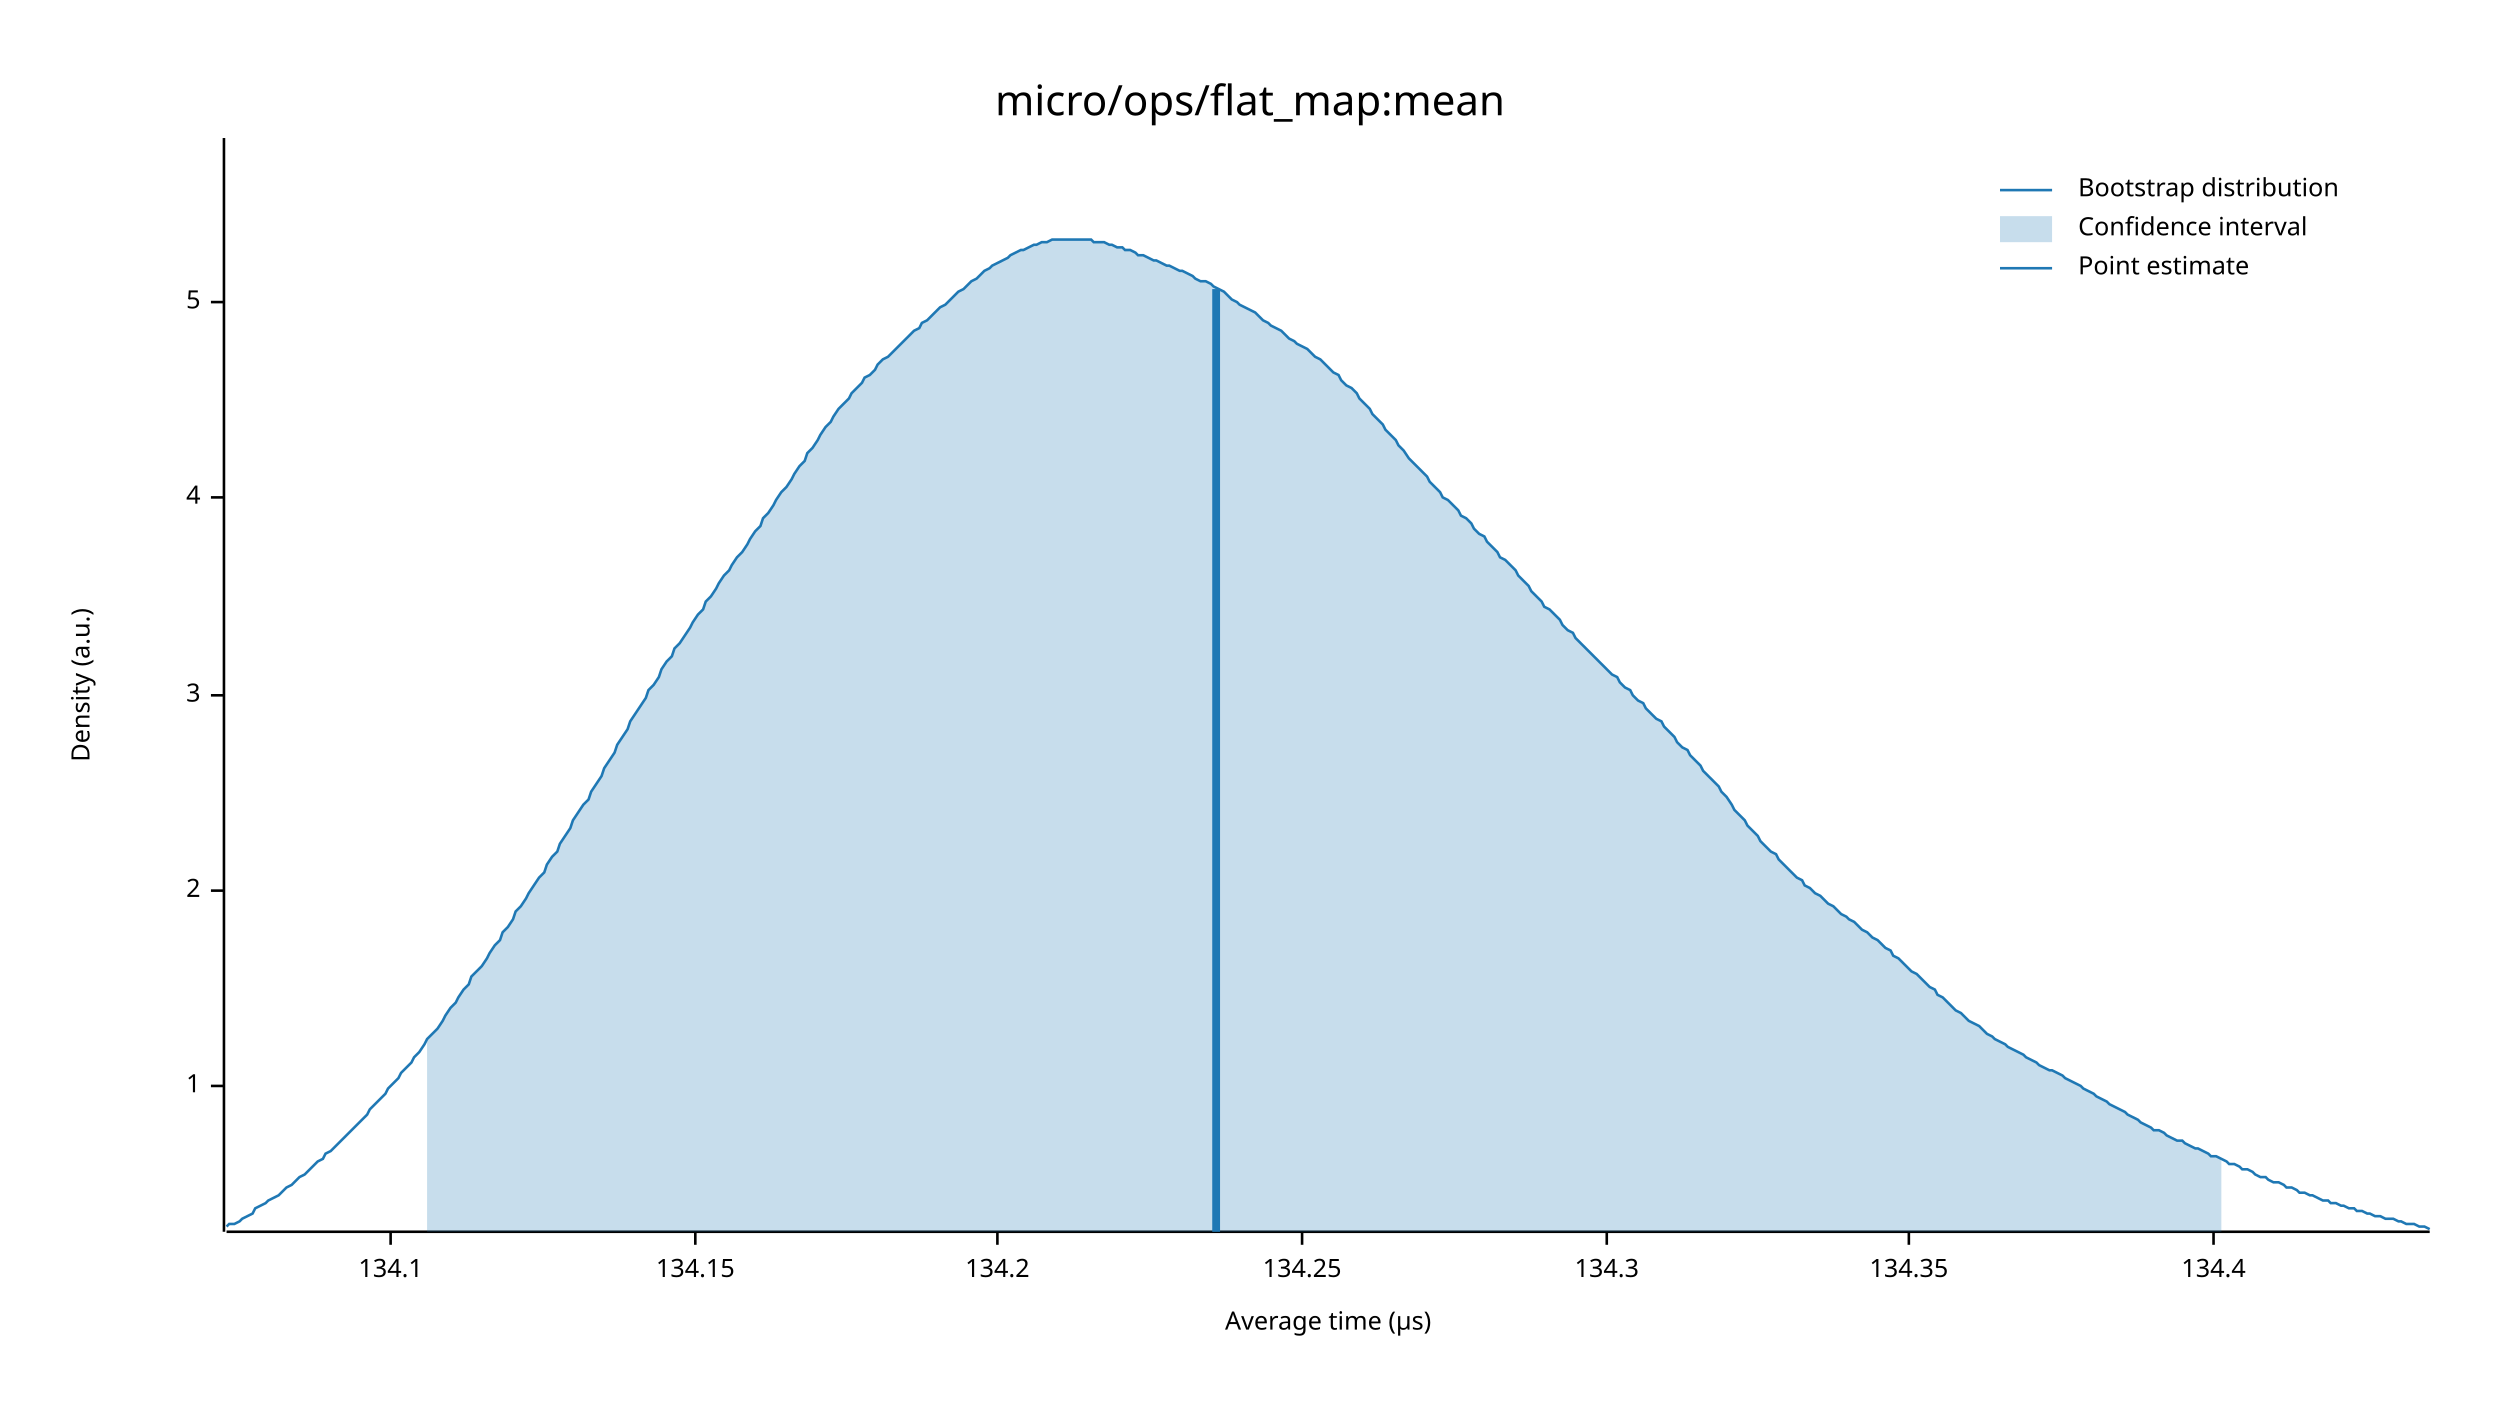
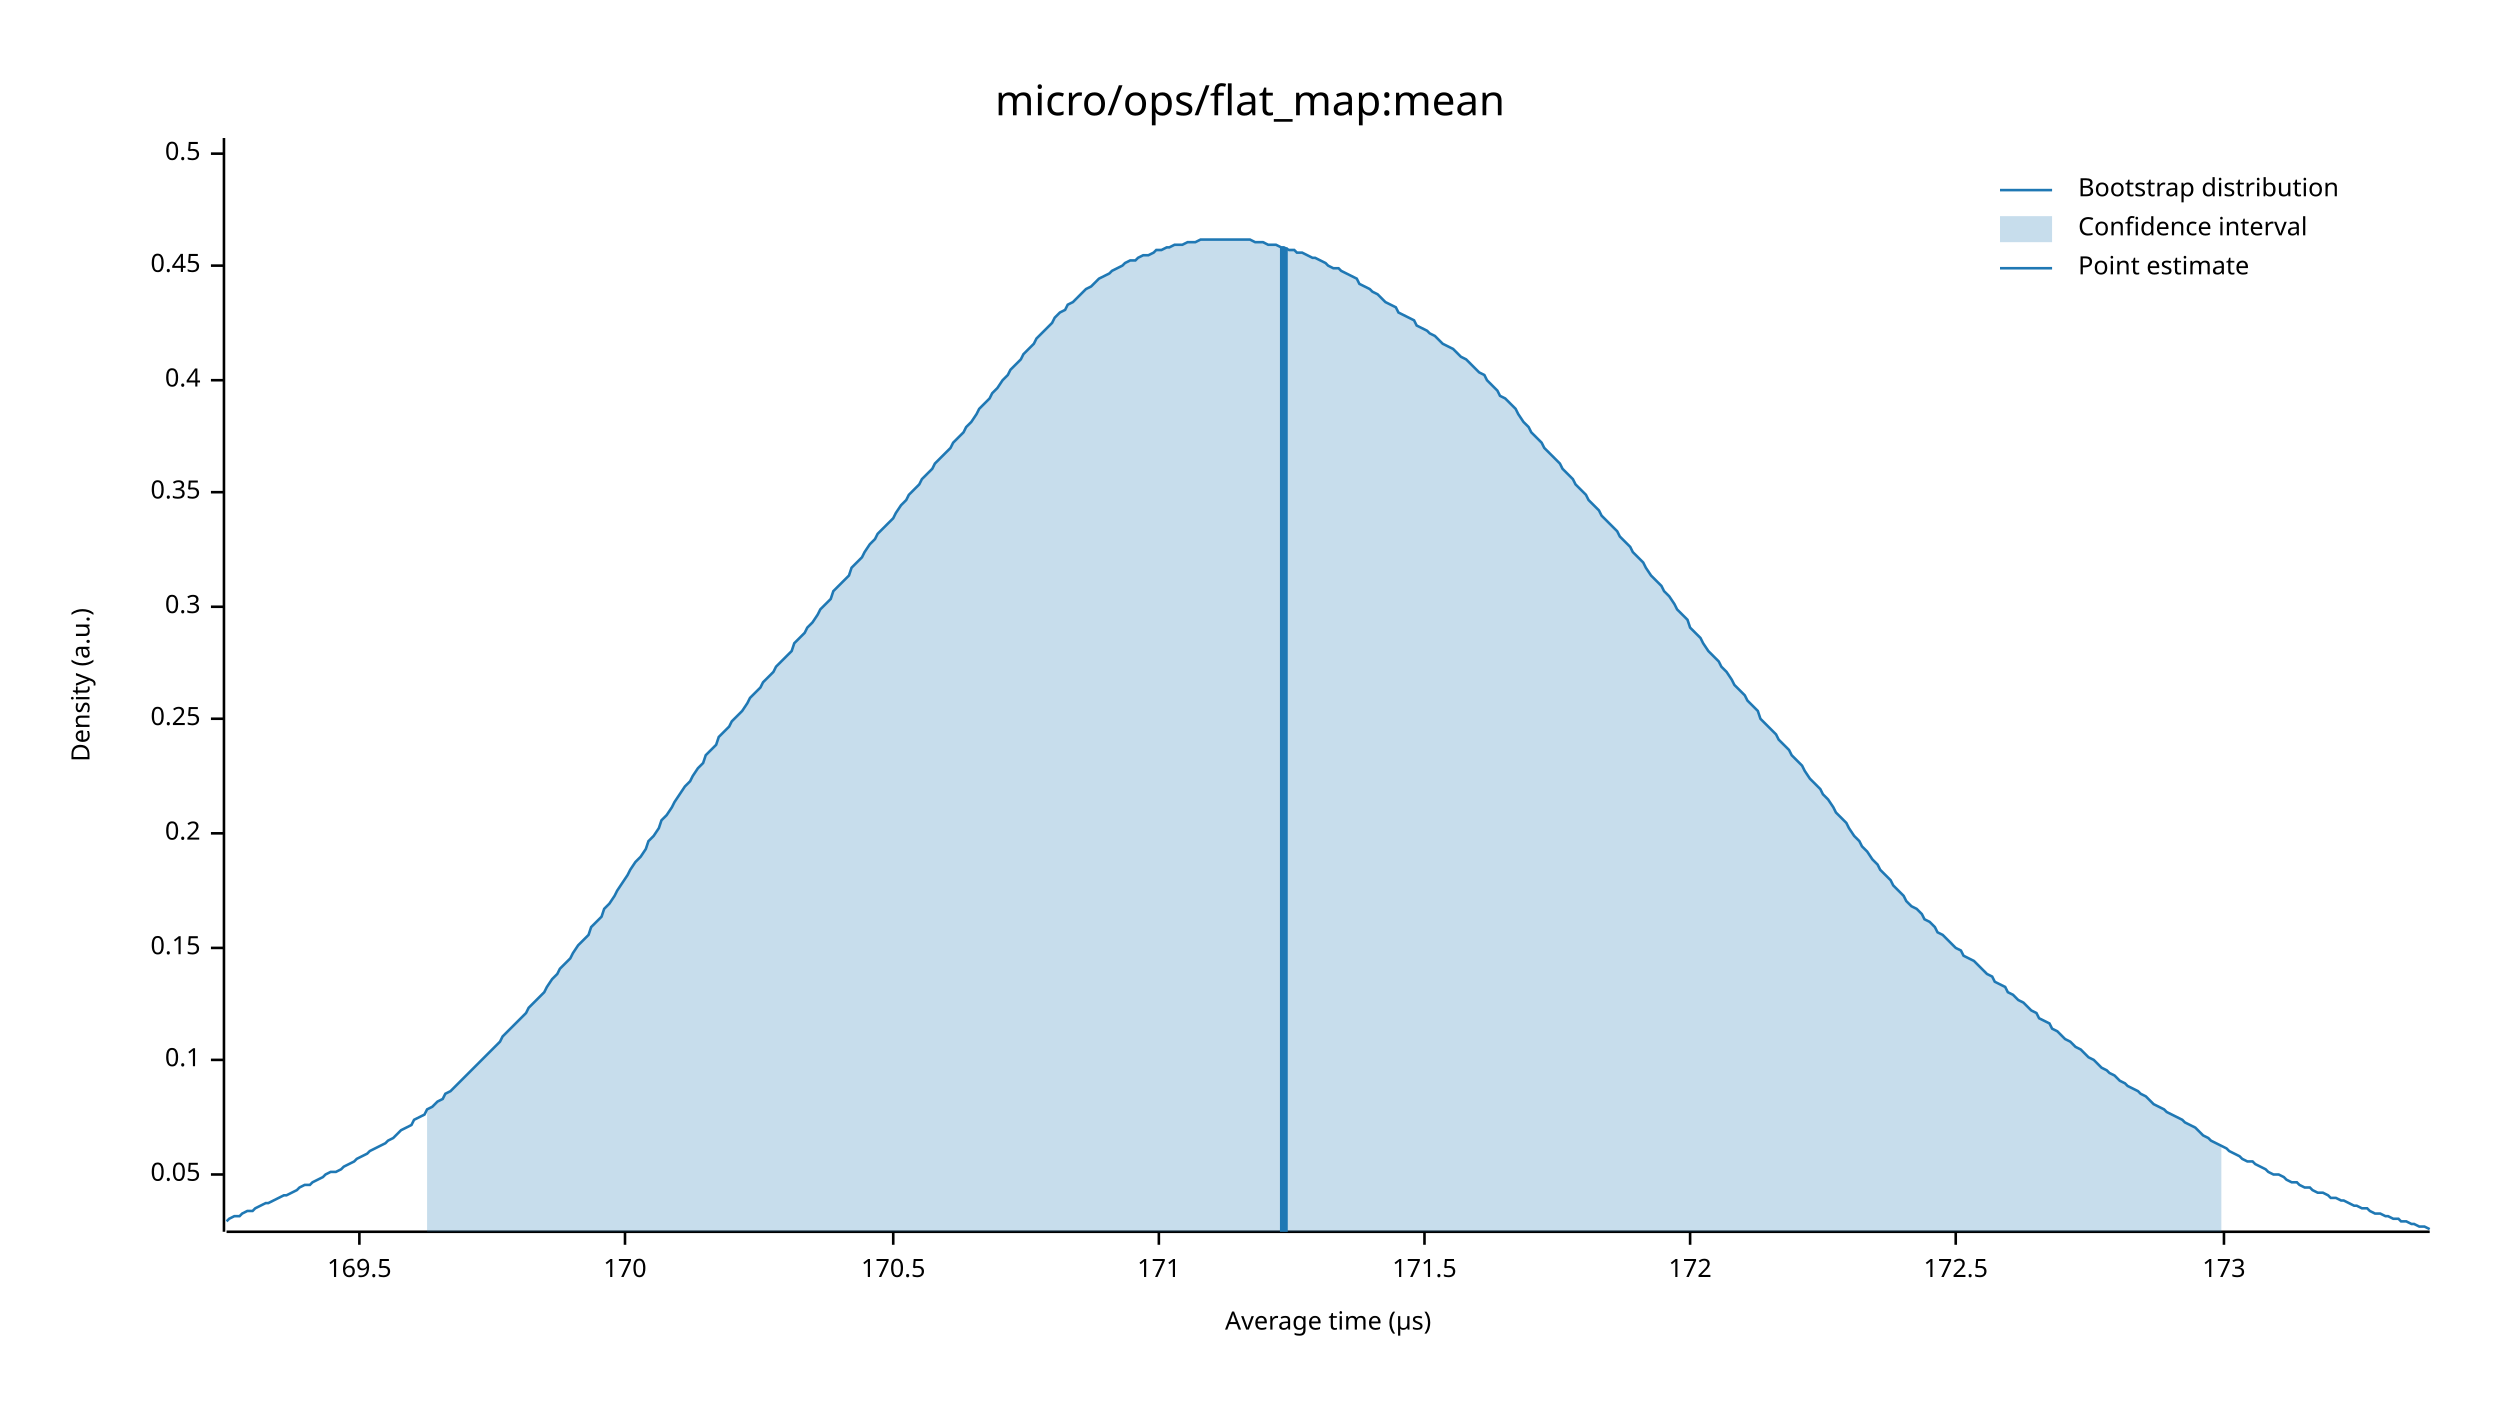
<svg xmlns="http://www.w3.org/2000/svg" width="960" height="540" viewBox="0 0 960 540">
  <text x="480" y="32" dy="0.76em" text-anchor="middle" font-family="sans-serif" font-size="16.129" opacity="1" fill="#000000">
micro/ops/flat_map:mean
</text>
  <text x="27" y="263" dy="0.76em" text-anchor="middle" font-family="sans-serif" font-size="9.677" opacity="1" fill="#000000" transform="rotate(270, 27, 263)">
Density (a.u.)
</text>
  <text x="510" y="513" dy="-0.5ex" text-anchor="middle" font-family="sans-serif" font-size="9.677" opacity="1" fill="#000000">
Average time (µs)
</text>
  <polyline fill="none" opacity="1" stroke="#000000" stroke-width="1" points="86,53 86,473 " />
-   <text x="77" y="417" dy="0.5ex" text-anchor="end" font-family="sans-serif" font-size="9.677" opacity="1" fill="#000000">
- 1
+   <text x="77" y="451" dy="0.5ex" text-anchor="end" font-family="sans-serif" font-size="9.677" opacity="1" fill="#000000">
+ 0.05
</text>
-   <polyline fill="none" opacity="1" stroke="#000000" stroke-width="1" points="81,417 86,417 " />
-   <text x="77" y="342" dy="0.5ex" text-anchor="end" font-family="sans-serif" font-size="9.677" opacity="1" fill="#000000">
- 2
+   <polyline fill="none" opacity="1" stroke="#000000" stroke-width="1" points="81,451 86,451 " />
+   <text x="77" y="407" dy="0.5ex" text-anchor="end" font-family="sans-serif" font-size="9.677" opacity="1" fill="#000000">
+ 0.1
</text>
-   <polyline fill="none" opacity="1" stroke="#000000" stroke-width="1" points="81,342 86,342 " />
-   <text x="77" y="267" dy="0.5ex" text-anchor="end" font-family="sans-serif" font-size="9.677" opacity="1" fill="#000000">
- 3
+   <polyline fill="none" opacity="1" stroke="#000000" stroke-width="1" points="81,407 86,407 " />
+   <text x="77" y="364" dy="0.5ex" text-anchor="end" font-family="sans-serif" font-size="9.677" opacity="1" fill="#000000">
+ 0.15
</text>
-   <polyline fill="none" opacity="1" stroke="#000000" stroke-width="1" points="81,267 86,267 " />
-   <text x="77" y="191" dy="0.5ex" text-anchor="end" font-family="sans-serif" font-size="9.677" opacity="1" fill="#000000">
- 4
+   <polyline fill="none" opacity="1" stroke="#000000" stroke-width="1" points="81,364 86,364 " />
+   <text x="77" y="320" dy="0.5ex" text-anchor="end" font-family="sans-serif" font-size="9.677" opacity="1" fill="#000000">
+ 0.2
</text>
-   <polyline fill="none" opacity="1" stroke="#000000" stroke-width="1" points="81,191 86,191 " />
-   <text x="77" y="116" dy="0.5ex" text-anchor="end" font-family="sans-serif" font-size="9.677" opacity="1" fill="#000000">
- 5
+   <polyline fill="none" opacity="1" stroke="#000000" stroke-width="1" points="81,320 86,320 " />
+   <text x="77" y="276" dy="0.5ex" text-anchor="end" font-family="sans-serif" font-size="9.677" opacity="1" fill="#000000">
+ 0.25
</text>
-   <polyline fill="none" opacity="1" stroke="#000000" stroke-width="1" points="81,116 86,116 " />
+   <polyline fill="none" opacity="1" stroke="#000000" stroke-width="1" points="81,276 86,276 " />
+   <text x="77" y="233" dy="0.5ex" text-anchor="end" font-family="sans-serif" font-size="9.677" opacity="1" fill="#000000">
+ 0.3
+ </text>
+   <polyline fill="none" opacity="1" stroke="#000000" stroke-width="1" points="81,233 86,233 " />
+   <text x="77" y="189" dy="0.5ex" text-anchor="end" font-family="sans-serif" font-size="9.677" opacity="1" fill="#000000">
+ 0.35
+ </text>
+   <polyline fill="none" opacity="1" stroke="#000000" stroke-width="1" points="81,189 86,189 " />
+   <text x="77" y="146" dy="0.5ex" text-anchor="end" font-family="sans-serif" font-size="9.677" opacity="1" fill="#000000">
+ 0.4
+ </text>
+   <polyline fill="none" opacity="1" stroke="#000000" stroke-width="1" points="81,146 86,146 " />
+   <text x="77" y="102" dy="0.5ex" text-anchor="end" font-family="sans-serif" font-size="9.677" opacity="1" fill="#000000">
+ 0.45
+ </text>
+   <polyline fill="none" opacity="1" stroke="#000000" stroke-width="1" points="81,102 86,102 " />
+   <text x="77" y="59" dy="0.5ex" text-anchor="end" font-family="sans-serif" font-size="9.677" opacity="1" fill="#000000">
+ 0.5
+ </text>
+   <polyline fill="none" opacity="1" stroke="#000000" stroke-width="1" points="81,59 86,59 " />
  <polyline fill="none" opacity="1" stroke="#000000" stroke-width="1" points="87,473 933,473 " />
-   <text x="150" y="483" dy="0.76em" text-anchor="middle" font-family="sans-serif" font-size="9.677" opacity="1" fill="#000000">
- 134.1
+   <text x="138" y="483" dy="0.76em" text-anchor="middle" font-family="sans-serif" font-size="9.677" opacity="1" fill="#000000">
+ 169.5
</text>
-   <polyline fill="none" opacity="1" stroke="#000000" stroke-width="1" points="150,473 150,478 " />
-   <text x="267" y="483" dy="0.76em" text-anchor="middle" font-family="sans-serif" font-size="9.677" opacity="1" fill="#000000">
- 134.15
+   <polyline fill="none" opacity="1" stroke="#000000" stroke-width="1" points="138,473 138,478 " />
+   <text x="240" y="483" dy="0.76em" text-anchor="middle" font-family="sans-serif" font-size="9.677" opacity="1" fill="#000000">
+ 170
</text>
-   <polyline fill="none" opacity="1" stroke="#000000" stroke-width="1" points="267,473 267,478 " />
-   <text x="383" y="483" dy="0.76em" text-anchor="middle" font-family="sans-serif" font-size="9.677" opacity="1" fill="#000000">
- 134.2
+   <polyline fill="none" opacity="1" stroke="#000000" stroke-width="1" points="240,473 240,478 " />
+   <text x="343" y="483" dy="0.76em" text-anchor="middle" font-family="sans-serif" font-size="9.677" opacity="1" fill="#000000">
+ 170.5
</text>
-   <polyline fill="none" opacity="1" stroke="#000000" stroke-width="1" points="383,473 383,478 " />
-   <text x="500" y="483" dy="0.76em" text-anchor="middle" font-family="sans-serif" font-size="9.677" opacity="1" fill="#000000">
- 134.25
+   <polyline fill="none" opacity="1" stroke="#000000" stroke-width="1" points="343,473 343,478 " />
+   <text x="445" y="483" dy="0.76em" text-anchor="middle" font-family="sans-serif" font-size="9.677" opacity="1" fill="#000000">
+ 171
</text>
-   <polyline fill="none" opacity="1" stroke="#000000" stroke-width="1" points="500,473 500,478 " />
-   <text x="617" y="483" dy="0.76em" text-anchor="middle" font-family="sans-serif" font-size="9.677" opacity="1" fill="#000000">
- 134.3
+   <polyline fill="none" opacity="1" stroke="#000000" stroke-width="1" points="445,473 445,478 " />
+   <text x="547" y="483" dy="0.76em" text-anchor="middle" font-family="sans-serif" font-size="9.677" opacity="1" fill="#000000">
+ 171.5
</text>
-   <polyline fill="none" opacity="1" stroke="#000000" stroke-width="1" points="617,473 617,478 " />
-   <text x="733" y="483" dy="0.76em" text-anchor="middle" font-family="sans-serif" font-size="9.677" opacity="1" fill="#000000">
- 134.35
+   <polyline fill="none" opacity="1" stroke="#000000" stroke-width="1" points="547,473 547,478 " />
+   <text x="649" y="483" dy="0.76em" text-anchor="middle" font-family="sans-serif" font-size="9.677" opacity="1" fill="#000000">
+ 172
</text>
-   <polyline fill="none" opacity="1" stroke="#000000" stroke-width="1" points="733,473 733,478 " />
-   <text x="850" y="483" dy="0.76em" text-anchor="middle" font-family="sans-serif" font-size="9.677" opacity="1" fill="#000000">
- 134.4
+   <polyline fill="none" opacity="1" stroke="#000000" stroke-width="1" points="649,473 649,478 " />
+   <text x="751" y="483" dy="0.76em" text-anchor="middle" font-family="sans-serif" font-size="9.677" opacity="1" fill="#000000">
+ 172.5
</text>
-   <polyline fill="none" opacity="1" stroke="#000000" stroke-width="1" points="850,473 850,478 " />
-   <polyline fill="none" opacity="1" stroke="#1F78B4" stroke-width="1" points="87,471 88,470 90,470 92,469 93,468 95,467 97,466 98,464 100,463 102,462 103,461 105,460 107,459 109,457 110,456 112,455 114,453 115,452 117,451 119,449 120,448 122,446 124,445 125,443 127,442 129,440 131,438 132,437 134,435 136,433 137,432 139,430 141,428 142,426 144,424 146,422 148,420 149,418 151,416 153,414 154,412 156,410 158,408 159,406 161,404 163,401 164,399 166,397 168,395 170,392 171,390 173,387 175,385 176,383 178,380 180,378 181,375 183,373 185,371 187,368 188,366 190,363 192,361 193,358 195,356 197,353 198,350 200,348 202,345 203,343 205,340 207,337 209,335 210,332 212,329 214,327 215,324 217,321 219,318 220,315 222,312 224,309 226,307 227,304 229,301 231,298 232,295 234,292 236,289 237,286 239,283 241,280 242,277 244,274 246,271 248,268 249,265 251,263 253,260 254,257 256,254 258,252 259,249 261,247 263,244 265,241 266,239 268,236 270,234 271,231 273,229 275,226 276,224 278,221 280,219 281,217 283,214 285,212 287,209 288,207 290,204 292,202 293,199 295,197 297,194 298,192 300,189 302,187 304,184 305,182 307,179 309,177 310,174 312,172 314,169 315,167 317,164 319,162 320,160 322,157 324,155 326,153 327,151 329,149 331,147 332,145 334,144 336,142 337,140 339,138 341,137 343,135 344,134 346,132 348,130 349,129 351,127 353,126 354,124 356,123 358,121 359,120 361,118 363,117 365,115 366,114 368,112 370,111 371,110 373,108 375,107 376,106 378,104 380,103 381,102 383,101 385,100 387,99 388,98 390,97 392,96 393,96 395,95 397,94 398,94 400,93 402,93 404,92 405,92 407,92 409,92 410,92 412,92 414,92 415,92 417,92 419,92 420,93 422,93 424,93 426,94 427,94 429,95 431,95 432,96 434,96 436,97 437,98 439,98 441,99 443,100 444,100 446,101 448,102 449,102 451,103 453,104 454,104 456,105 458,106 459,107 461,108 463,108 465,109 466,110 468,111 470,112 471,113 473,115 475,116 476,117 478,118 480,119 482,120 483,121 485,123 487,124 488,125 490,126 492,127 493,128 495,130 497,131 498,132 500,133 502,134 504,136 505,137 507,138 509,140 510,141 512,143 514,144 515,146 517,148 519,149 521,151 522,153 524,155 526,157 527,159 529,161 531,163 532,165 534,167 536,169 537,171 539,173 541,176 543,178 544,179 546,181 548,183 549,185 551,187 553,189 554,191 556,192 558,194 560,196 561,198 563,199 565,201 566,203 568,205 570,206 571,208 573,210 575,212 576,214 578,215 580,217 582,219 583,221 585,223 587,225 588,227 590,229 592,231 593,233 595,234 597,236 599,238 600,240 602,242 604,243 605,245 607,247 609,249 610,250 612,252 614,254 615,255 617,257 619,259 621,260 622,262 624,264 626,265 627,267 629,269 631,270 632,272 634,274 636,276 638,277 639,279 641,281 643,283 644,285 646,287 648,288 649,290 651,292 653,294 654,296 656,298 658,300 660,302 661,304 663,306 665,309 666,311 668,313 670,315 671,317 673,319 675,321 676,323 678,325 680,327 682,328 683,330 685,332 687,334 688,335 690,337 692,338 693,340 695,341 697,343 699,344 700,345 702,347 704,348 705,349 707,351 709,352 710,353 712,354 714,356 715,357 717,358 719,360 721,361 722,362 724,364 726,365 727,367 729,368 731,370 732,371 734,373 736,374 738,376 739,377 741,379 743,380 744,382 746,383 748,385 749,386 751,388 753,389 754,390 756,392 758,393 760,394 761,395 763,397 765,398 766,399 768,400 770,401 771,402 773,403 775,404 777,405 778,406 780,407 782,408 783,409 785,410 787,411 788,411 790,412 792,413 793,414 795,415 797,416 799,417 800,418 802,419 804,420 805,421 807,422 809,423 810,424 812,425 814,426 816,427 817,428 819,429 821,430 822,431 824,432 826,433 827,434 829,434 831,435 832,436 834,437 836,438 838,438 839,439 841,440 843,441 844,441 846,442 848,443 849,444 851,444 853,445 855,446 856,447 858,447 860,448 861,449 863,449 865,450 866,451 868,452 870,452 871,453 873,454 875,454 877,455 878,456 880,456 882,457 883,458 885,458 887,459 888,459 890,460 892,461 894,461 895,462 897,462 899,463 900,463 902,464 904,464 905,465 907,465 909,466 910,466 912,467 914,467 916,468 917,468 919,468 921,469 922,469 924,470 926,470 927,470 929,471 931,471 933,472 " />
-   <polygon opacity="0.25" fill="#1F78B4" points="164,399 166,397 168,395 170,392 171,390 173,387 175,385 176,383 178,380 180,378 181,375 183,373 185,371 187,368 188,366 190,363 192,361 193,358 195,356 197,353 198,350 200,348 202,345 203,343 205,340 207,337 209,335 210,332 212,329 214,327 215,324 217,321 219,318 220,315 222,312 224,309 226,307 227,304 229,301 231,298 232,295 234,292 236,289 237,286 239,283 241,280 242,277 244,274 246,271 248,268 249,265 251,263 253,260 254,257 256,254 258,252 259,249 261,247 263,244 265,241 266,239 268,236 270,234 271,231 273,229 275,226 276,224 278,221 280,219 281,217 283,214 285,212 287,209 288,207 290,204 292,202 293,199 295,197 297,194 298,192 300,189 302,187 304,184 305,182 307,179 309,177 310,174 312,172 314,169 315,167 317,164 319,162 320,160 322,157 324,155 326,153 327,151 329,149 331,147 332,145 334,144 336,142 337,140 339,138 341,137 343,135 344,134 346,132 348,130 349,129 351,127 353,126 354,124 356,123 358,121 359,120 361,118 363,117 365,115 366,114 368,112 370,111 371,110 373,108 375,107 376,106 378,104 380,103 381,102 383,101 385,100 387,99 388,98 390,97 392,96 393,96 395,95 397,94 398,94 400,93 402,93 404,92 405,92 407,92 409,92 410,92 412,92 414,92 415,92 417,92 419,92 420,93 422,93 424,93 426,94 427,94 429,95 431,95 432,96 434,96 436,97 437,98 439,98 441,99 443,100 444,100 446,101 448,102 449,102 451,103 453,104 454,104 456,105 458,106 459,107 461,108 463,108 465,109 466,110 468,111 470,112 471,113 473,115 475,116 476,117 478,118 480,119 482,120 483,121 485,123 487,124 488,125 490,126 492,127 493,128 495,130 497,131 498,132 500,133 502,134 504,136 505,137 507,138 509,140 510,141 512,143 514,144 515,146 517,148 519,149 521,151 522,153 524,155 526,157 527,159 529,161 531,163 532,165 534,167 536,169 537,171 539,173 541,176 543,178 544,179 546,181 548,183 549,185 551,187 553,189 554,191 556,192 558,194 560,196 561,198 563,199 565,201 566,203 568,205 570,206 571,208 573,210 575,212 576,214 578,215 580,217 582,219 583,221 585,223 587,225 588,227 590,229 592,231 593,233 595,234 597,236 599,238 600,240 602,242 604,243 605,245 607,247 609,249 610,250 612,252 614,254 615,255 617,257 619,259 621,260 622,262 624,264 626,265 627,267 629,269 631,270 632,272 634,274 636,276 638,277 639,279 641,281 643,283 644,285 646,287 648,288 649,290 651,292 653,294 654,296 656,298 658,300 660,302 661,304 663,306 665,309 666,311 668,313 670,315 671,317 673,319 675,321 676,323 678,325 680,327 682,328 683,330 685,332 687,334 688,335 690,337 692,338 693,340 695,341 697,343 699,344 700,345 702,347 704,348 705,349 707,351 709,352 710,353 712,354 714,356 715,357 717,358 719,360 721,361 722,362 724,364 726,365 727,367 729,368 731,370 732,371 734,373 736,374 738,376 739,377 741,379 743,380 744,382 746,383 748,385 749,386 751,388 753,389 754,390 756,392 758,393 760,394 761,395 763,397 765,398 766,399 768,400 770,401 771,402 773,403 775,404 777,405 778,406 780,407 782,408 783,409 785,410 787,411 788,411 790,412 792,413 793,414 795,415 797,416 799,417 800,418 802,419 804,420 805,421 807,422 809,423 810,424 812,425 814,426 816,427 817,428 819,429 821,430 822,431 824,432 826,433 827,434 829,434 831,435 832,436 834,437 836,438 838,438 839,439 841,440 843,441 844,441 846,442 848,443 849,444 851,444 853,445 853,473 164,473 " />
-   <polyline fill="none" opacity="1" stroke="#1F78B4" stroke-width="3" points="467,473 467,111 " />
+   <polyline fill="none" opacity="1" stroke="#000000" stroke-width="1" points="751,473 751,478 " />
+   <text x="854" y="483" dy="0.76em" text-anchor="middle" font-family="sans-serif" font-size="9.677" opacity="1" fill="#000000">
+ 173
+ </text>
+   <polyline fill="none" opacity="1" stroke="#000000" stroke-width="1" points="854,473 854,478 " />
+   <polyline fill="none" opacity="1" stroke="#1F78B4" stroke-width="1" points="87,469 88,468 90,467 92,467 93,466 95,465 97,465 98,464 100,463 102,462 103,462 105,461 107,460 109,459 110,459 112,458 114,457 115,456 117,455 119,455 120,454 122,453 124,452 125,451 127,450 129,450 131,449 132,448 134,447 136,446 137,445 139,444 141,443 142,442 144,441 146,440 148,439 149,438 151,437 153,435 154,434 156,433 158,432 159,430 161,429 163,428 164,426 166,425 168,423 170,422 171,420 173,419 175,417 176,416 178,414 180,412 181,411 183,409 185,407 187,405 188,404 190,402 192,400 193,398 195,396 197,394 198,393 200,391 202,389 203,387 205,385 207,383 209,381 210,379 212,376 214,374 215,372 217,370 219,368 220,366 222,363 224,361 226,359 227,356 229,354 231,352 232,349 234,347 236,344 237,342 239,339 241,336 242,334 244,331 246,329 248,326 249,323 251,321 253,318 254,315 256,313 258,310 259,308 261,305 263,302 265,300 266,298 268,295 270,293 271,290 273,288 275,286 276,283 278,281 280,279 281,277 283,275 285,273 287,270 288,268 290,266 292,264 293,262 295,260 297,258 298,256 300,254 302,252 304,250 305,247 307,245 309,243 310,241 312,239 314,236 315,234 317,232 319,230 320,227 322,225 324,223 326,221 327,218 329,216 331,214 332,212 334,209 336,207 337,205 339,203 341,201 343,199 344,197 346,194 348,192 349,190 351,188 353,186 354,184 356,182 358,180 359,178 361,176 363,174 365,172 366,170 368,168 370,166 371,164 373,162 375,159 376,157 378,155 380,153 381,151 383,149 385,146 387,144 388,142 390,140 392,138 393,136 395,134 397,132 398,130 400,128 402,126 404,124 405,122 407,120 409,119 410,117 412,116 414,114 415,113 417,111 419,110 420,109 422,107 424,106 426,105 427,104 429,103 431,102 432,101 434,100 436,100 437,99 439,98 441,98 443,97 444,96 446,96 448,95 449,95 451,94 453,94 454,94 456,93 458,93 459,93 461,92 463,92 465,92 466,92 468,92 470,92 471,92 473,92 475,92 476,92 478,92 480,92 482,93 483,93 485,93 487,94 488,94 490,94 492,95 493,95 495,96 497,96 498,97 500,97 502,98 504,99 505,99 507,100 509,101 510,102 512,103 514,103 515,104 517,105 519,106 521,107 522,109 524,110 526,111 527,112 529,113 531,115 532,116 534,117 536,118 537,120 539,121 541,122 543,123 544,125 546,126 548,127 549,128 551,129 553,131 554,132 556,133 558,134 560,136 561,137 563,138 565,140 566,141 568,143 570,144 571,146 573,148 575,150 576,152 578,153 580,155 582,157 583,159 585,162 587,164 588,166 590,168 592,170 593,172 595,174 597,176 599,178 600,180 602,182 604,184 605,186 607,188 609,190 610,192 612,194 614,196 615,198 617,200 619,202 621,204 622,206 624,208 626,210 627,212 629,214 631,216 632,218 634,221 636,223 638,225 639,227 641,229 643,232 644,234 646,236 648,238 649,241 651,243 653,245 654,247 656,250 658,252 660,254 661,256 663,258 665,261 666,263 668,265 670,267 671,269 673,271 675,273 676,276 678,278 680,280 682,282 683,284 685,286 687,288 688,290 690,292 692,294 693,296 695,299 697,301 699,303 700,305 702,307 704,310 705,312 707,314 709,316 710,318 712,321 714,323 715,325 717,327 719,330 721,332 722,334 724,336 726,338 727,340 729,342 731,344 732,346 734,348 736,349 738,351 739,353 741,354 743,356 744,358 746,359 748,361 749,362 751,364 753,365 754,367 756,368 758,369 760,371 761,372 763,374 765,375 766,377 768,378 770,379 771,381 773,382 775,384 777,385 778,386 780,388 782,389 783,391 785,392 787,393 788,395 790,396 792,398 793,399 795,400 797,402 799,403 800,404 802,406 804,407 805,408 807,410 809,411 810,412 812,413 814,415 816,416 817,417 819,418 821,419 822,420 824,421 826,423 827,424 829,425 831,426 832,427 834,428 836,429 838,430 839,431 841,432 843,433 844,434 846,436 848,437 849,438 851,439 853,440 855,441 856,442 858,443 860,444 861,445 863,446 865,446 866,447 868,448 870,449 871,450 873,451 875,451 877,452 878,453 880,454 882,454 883,455 885,456 887,456 888,457 890,458 892,458 894,459 895,460 897,460 899,461 900,461 902,462 904,463 905,463 907,464 909,464 910,465 912,466 914,466 916,467 917,467 919,468 921,468 922,469 924,469 926,470 927,470 929,471 931,471 933,472 " />
+   <polygon opacity="0.25" fill="#1F78B4" points="164,426 166,425 168,423 170,422 171,420 173,419 175,417 176,416 178,414 180,412 181,411 183,409 185,407 187,405 188,404 190,402 192,400 193,398 195,396 197,394 198,393 200,391 202,389 203,387 205,385 207,383 209,381 210,379 212,376 214,374 215,372 217,370 219,368 220,366 222,363 224,361 226,359 227,356 229,354 231,352 232,349 234,347 236,344 237,342 239,339 241,336 242,334 244,331 246,329 248,326 249,323 251,321 253,318 254,315 256,313 258,310 259,308 261,305 263,302 265,300 266,298 268,295 270,293 271,290 273,288 275,286 276,283 278,281 280,279 281,277 283,275 285,273 287,270 288,268 290,266 292,264 293,262 295,260 297,258 298,256 300,254 302,252 304,250 305,247 307,245 309,243 310,241 312,239 314,236 315,234 317,232 319,230 320,227 322,225 324,223 326,221 327,218 329,216 331,214 332,212 334,209 336,207 337,205 339,203 341,201 343,199 344,197 346,194 348,192 349,190 351,188 353,186 354,184 356,182 358,180 359,178 361,176 363,174 365,172 366,170 368,168 370,166 371,164 373,162 375,159 376,157 378,155 380,153 381,151 383,149 385,146 387,144 388,142 390,140 392,138 393,136 395,134 397,132 398,130 400,128 402,126 404,124 405,122 407,120 409,119 410,117 412,116 414,114 415,113 417,111 419,110 420,109 422,107 424,106 426,105 427,104 429,103 431,102 432,101 434,100 436,100 437,99 439,98 441,98 443,97 444,96 446,96 448,95 449,95 451,94 453,94 454,94 456,93 458,93 459,93 461,92 463,92 465,92 466,92 468,92 470,92 471,92 473,92 475,92 476,92 478,92 480,92 482,93 483,93 485,93 487,94 488,94 490,94 492,95 493,95 495,96 497,96 498,97 500,97 502,98 504,99 505,99 507,100 509,101 510,102 512,103 514,103 515,104 517,105 519,106 521,107 522,109 524,110 526,111 527,112 529,113 531,115 532,116 534,117 536,118 537,120 539,121 541,122 543,123 544,125 546,126 548,127 549,128 551,129 553,131 554,132 556,133 558,134 560,136 561,137 563,138 565,140 566,141 568,143 570,144 571,146 573,148 575,150 576,152 578,153 580,155 582,157 583,159 585,162 587,164 588,166 590,168 592,170 593,172 595,174 597,176 599,178 600,180 602,182 604,184 605,186 607,188 609,190 610,192 612,194 614,196 615,198 617,200 619,202 621,204 622,206 624,208 626,210 627,212 629,214 631,216 632,218 634,221 636,223 638,225 639,227 641,229 643,232 644,234 646,236 648,238 649,241 651,243 653,245 654,247 656,250 658,252 660,254 661,256 663,258 665,261 666,263 668,265 670,267 671,269 673,271 675,273 676,276 678,278 680,280 682,282 683,284 685,286 687,288 688,290 690,292 692,294 693,296 695,299 697,301 699,303 700,305 702,307 704,310 705,312 707,314 709,316 710,318 712,321 714,323 715,325 717,327 719,330 721,332 722,334 724,336 726,338 727,340 729,342 731,344 732,346 734,348 736,349 738,351 739,353 741,354 743,356 744,358 746,359 748,361 749,362 751,364 753,365 754,367 756,368 758,369 760,371 761,372 763,374 765,375 766,377 768,378 770,379 771,381 773,382 775,384 777,385 778,386 780,388 782,389 783,391 785,392 787,393 788,395 790,396 792,398 793,399 795,400 797,402 799,403 800,404 802,406 804,407 805,408 807,410 809,411 810,412 812,413 814,415 816,416 817,417 819,418 821,419 822,420 824,421 826,423 827,424 829,425 831,426 832,427 834,428 836,429 838,430 839,431 841,432 843,433 844,434 846,436 848,437 849,438 851,439 853,440 853,473 164,473 " />
+   <polyline fill="none" opacity="1" stroke="#1F78B4" stroke-width="3" points="493,473 493,95 " />
  <text x="798" y="68" dy="0.76em" text-anchor="start" font-family="sans-serif" font-size="9.677" opacity="1" fill="#000000">
Bootstrap distribution
</text>
  <text x="798" y="83" dy="0.76em" text-anchor="start" font-family="sans-serif" font-size="9.677" opacity="1" fill="#000000">
Confidence interval
</text>
  <text x="798" y="98" dy="0.76em" text-anchor="start" font-family="sans-serif" font-size="9.677" opacity="1" fill="#000000">
Point estimate
</text>
  <polyline fill="none" opacity="1" stroke="#1F78B4" stroke-width="1" points="768,73 788,73 " />
  <rect x="768" y="83" width="20" height="10" opacity="0.25" fill="#1F78B4" stroke="none" />
  <polyline fill="none" opacity="1" stroke="#1F78B4" stroke-width="1" points="768,103 788,103 " />
</svg>
